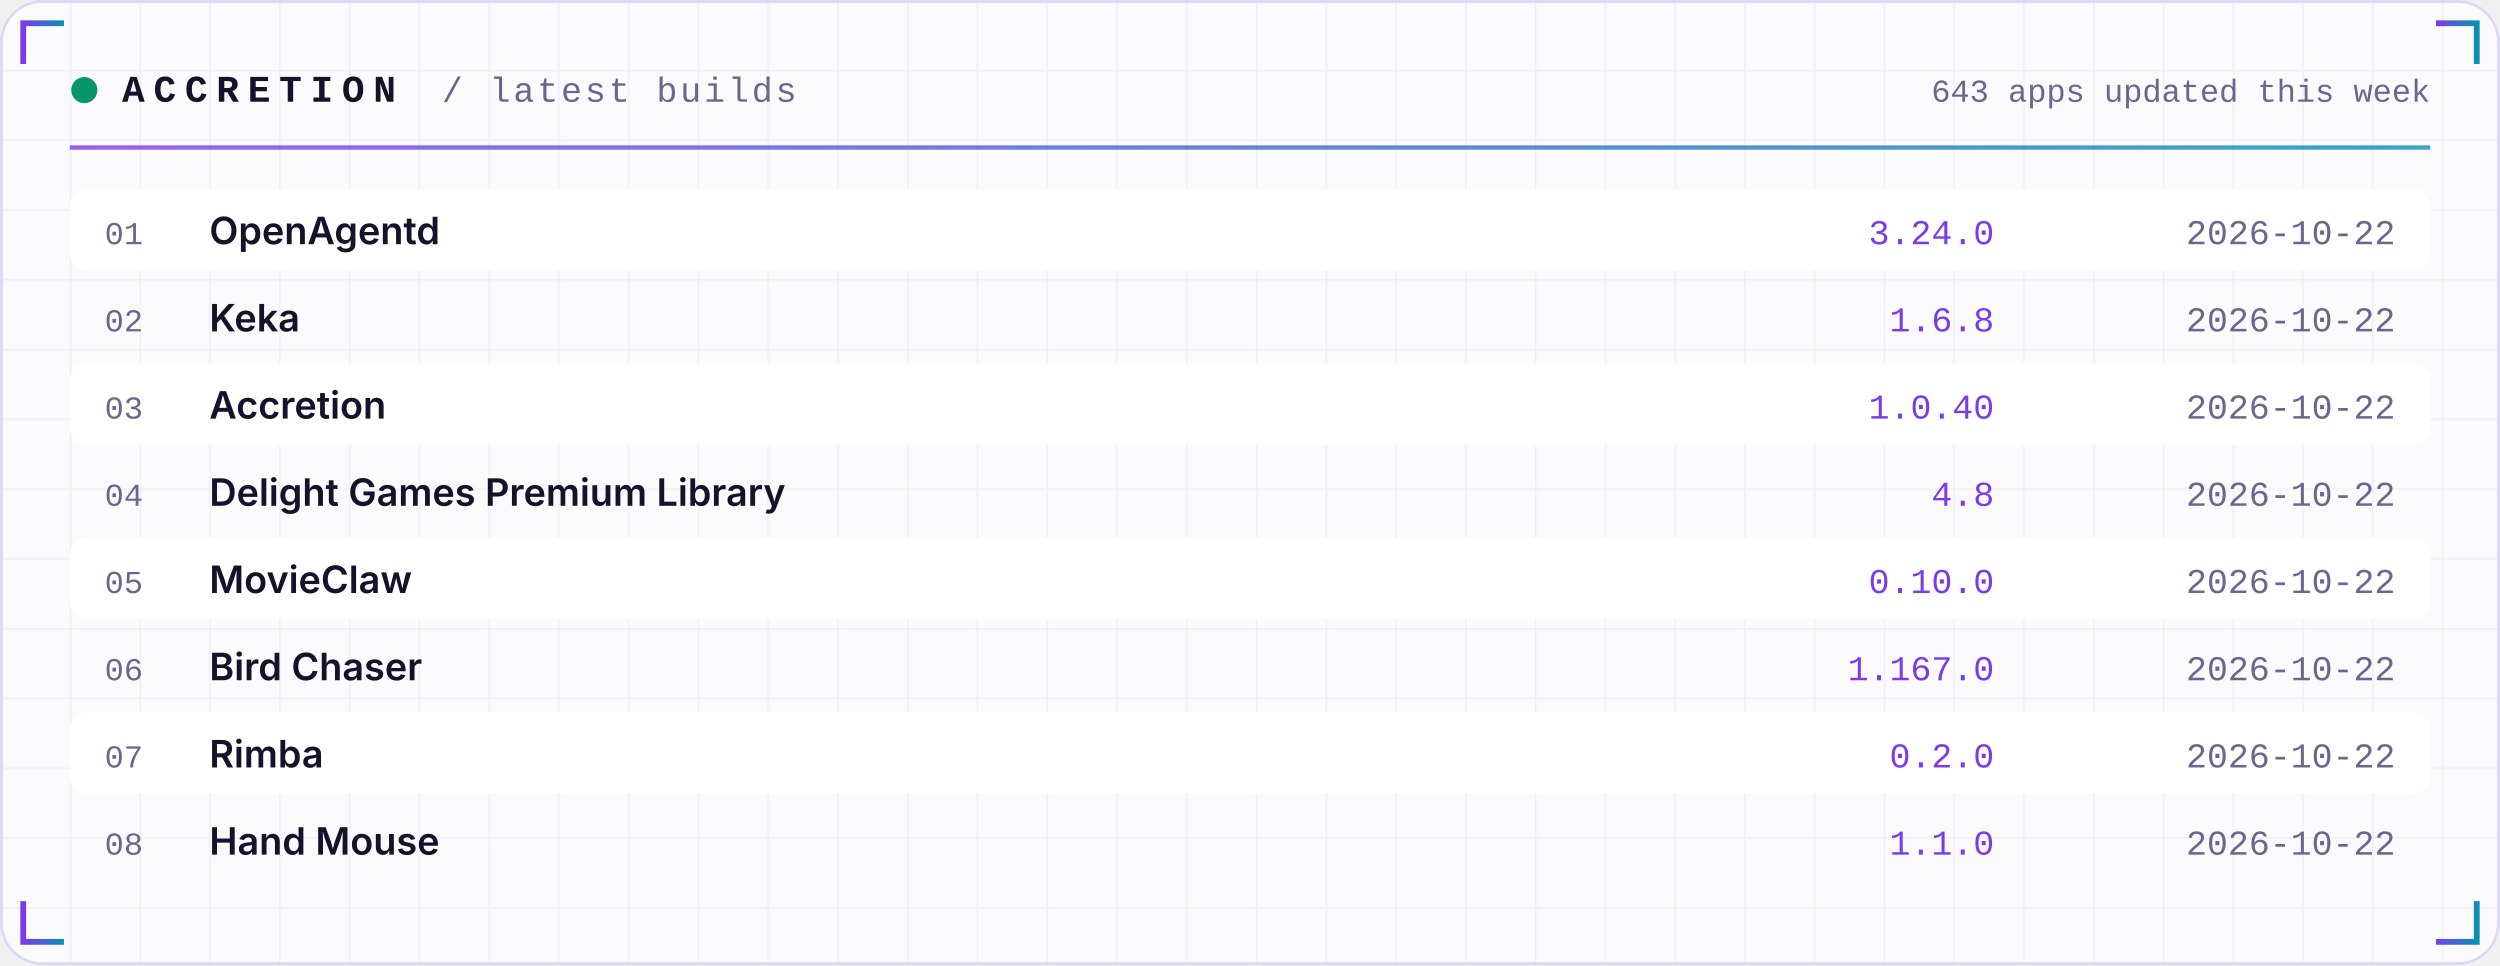
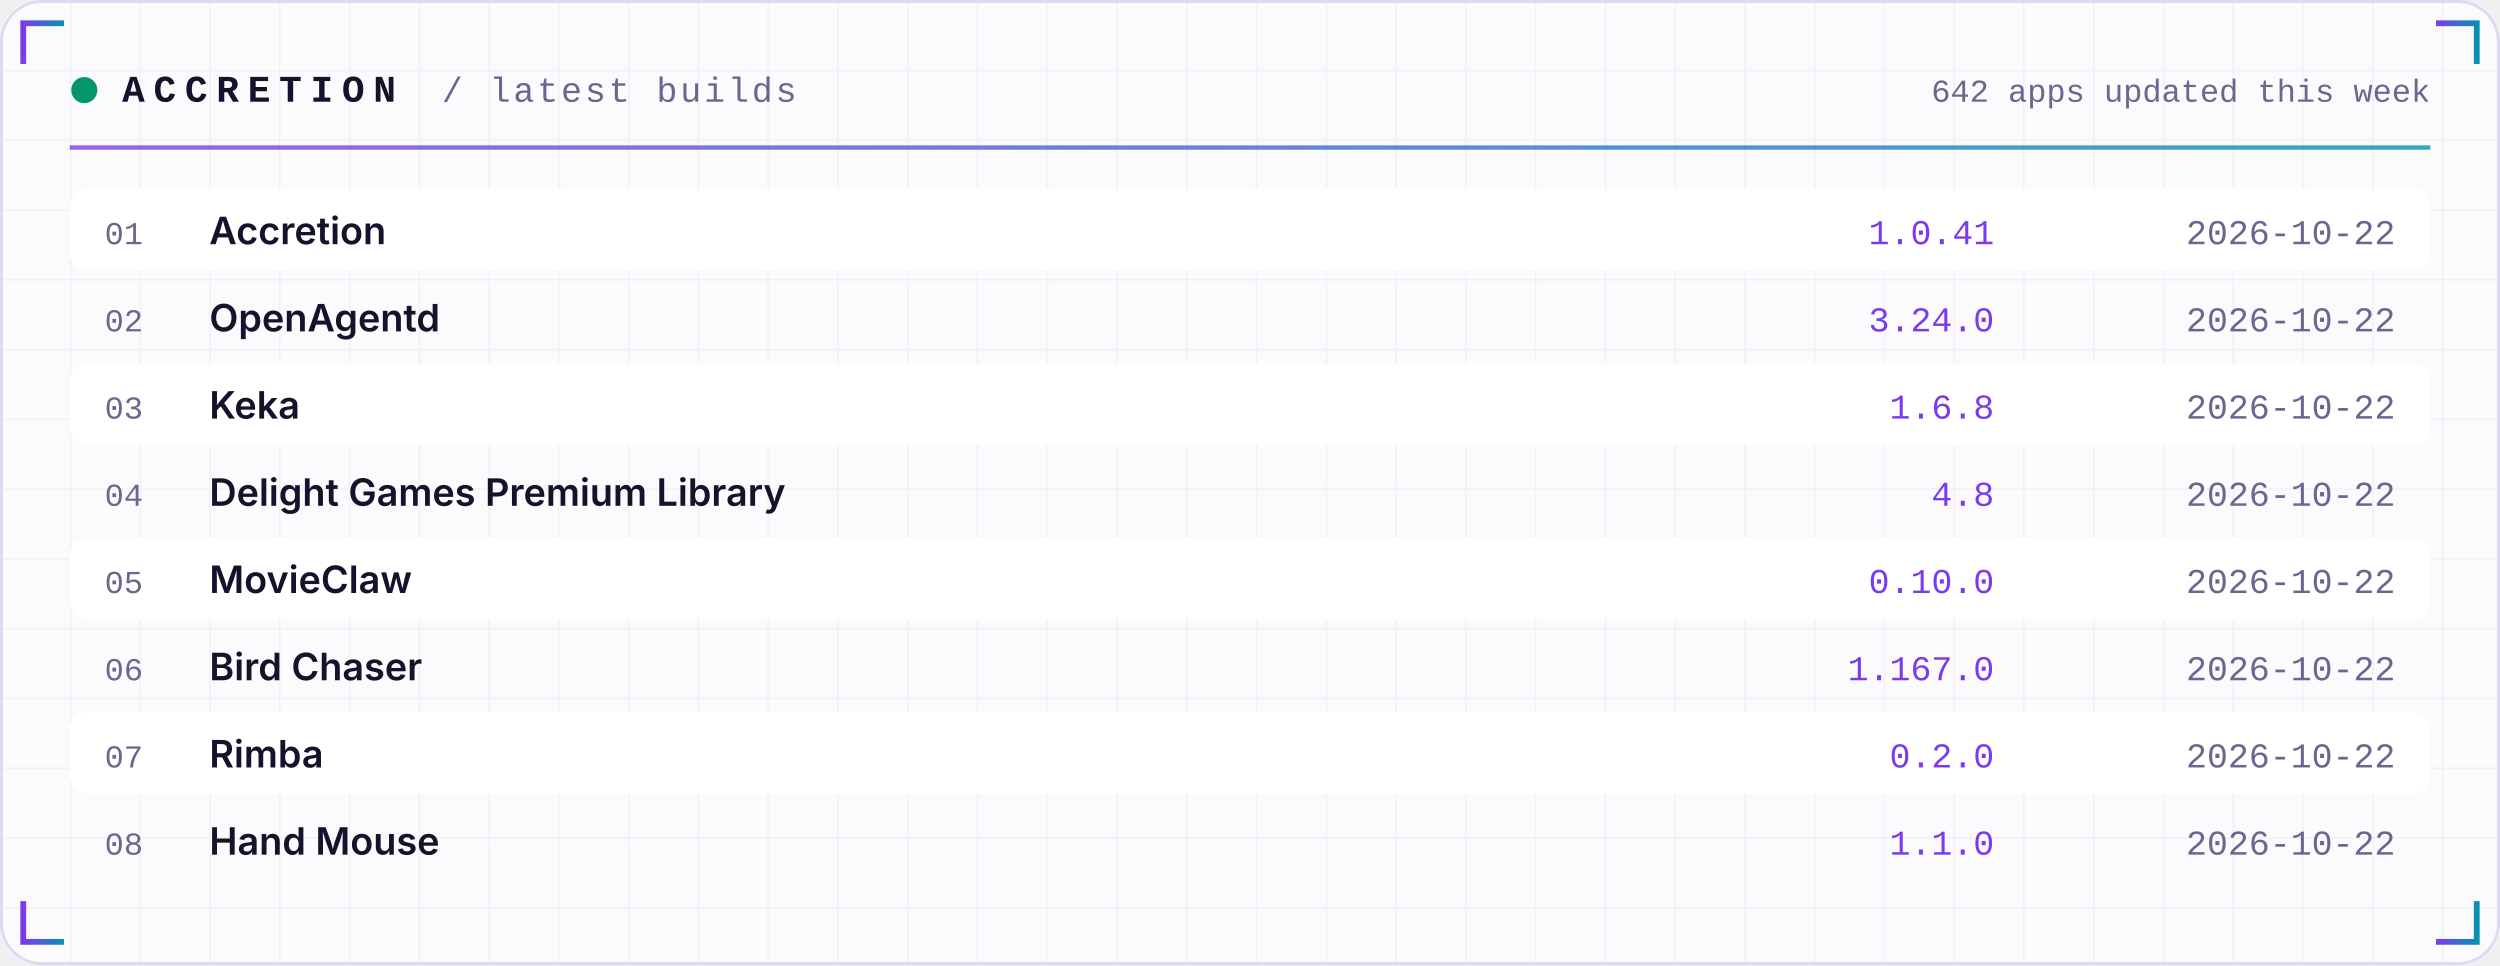
<svg xmlns="http://www.w3.org/2000/svg" width="860" height="332" viewBox="0 0 860 332" role="img">
  <defs>
    <linearGradient id="acc" x1="0" x2="1">
      <stop offset="0" stop-color="#7C3AED" />
      <stop offset="1" stop-color="#0891B2" />
    </linearGradient>
    <linearGradient id="area" x1="0" x2="0" y1="0" y2="1">
      <stop offset="0" stop-color="#7C3AED" stop-opacity="0.35" />
      <stop offset="1" stop-color="#7C3AED" stop-opacity="0" />
    </linearGradient>
    <pattern id="grid" width="24" height="24" patternUnits="userSpaceOnUse">
      <path d="M24 0H0V24" fill="none" stroke="#1E1B4B" stroke-opacity="0.05" />
    </pattern>
  </defs>
  <rect width="860" height="332" rx="14" fill="#FBFBFE" />
  <rect width="860" height="332" rx="14" fill="url(#grid)" />
  <rect x="0.5" y="0.5" width="859" height="331" rx="14" fill="none" stroke="#DDD8F3" />
  <path d="M8 22 V8 H22" stroke="url(#acc)" stroke-width="2" fill="none" />
  <path d="M852 22 V8 H838" stroke="url(#acc)" stroke-width="2" fill="none" />
  <path d="M8 310 V324 H22" stroke="url(#acc)" stroke-width="2" fill="none" />
  <path d="M852 310 V324 H838" stroke="url(#acc)" stroke-width="2" fill="none" />
  <circle cx="29" cy="31" r="4.5" fill="#059669">
    <animate attributeName="opacity" values="1;0.25;1" dur="2.4s" repeatCount="indefinite" />
  </circle>
  <text x="42" y="35" font-family="ui-monospace,SFMono-Regular,Menlo,Consolas,'Liberation Mono',monospace" font-size="13" font-weight="700" fill="#15122B" text-anchor="start" letter-spacing="3">ACCRETION</text>
  <text x="152" y="35" font-family="ui-monospace,SFMono-Regular,Menlo,Consolas,'Liberation Mono',monospace" font-size="12" font-weight="400" fill="#6A6690" text-anchor="start" letter-spacing="1">/ latest builds</text>
-   <text x="836" y="35" font-family="ui-monospace,SFMono-Regular,Menlo,Consolas,'Liberation Mono',monospace" font-size="11" font-weight="400" fill="#6A6690" text-anchor="end" letter-spacing="0">643 apps updated this week</text>
+   <text x="836" y="35" font-family="ui-monospace,SFMono-Regular,Menlo,Consolas,'Liberation Mono',monospace" font-size="11" font-weight="400" fill="#6A6690" text-anchor="end" letter-spacing="0">642 apps updated this week</text>
  <rect x="24" y="50" width="812" height="1.5" fill="url(#acc)" opacity="0.8" />
  <rect x="24" y="65" width="812" height="28" rx="6" fill="#FFFFFF" />
  <text x="36" y="84" font-family="ui-monospace,SFMono-Regular,Menlo,Consolas,'Liberation Mono',monospace" font-size="11" font-weight="400" fill="#6A6690" text-anchor="start" letter-spacing="0">01</text>
-   <text x="72" y="84" font-family="-apple-system,BlinkMacSystemFont,'Segoe UI',Inter,Helvetica,Arial,sans-serif" font-size="13" font-weight="600" fill="#15122B" text-anchor="start" letter-spacing="0">OpenAgentd</text>
-   <text x="686" y="84" font-family="ui-monospace,SFMono-Regular,Menlo,Consolas,'Liberation Mono',monospace" font-size="12" font-weight="400" fill="#7C3AED" text-anchor="end" letter-spacing="0">3.24.0</text>
+   <text x="72" y="84" font-family="-apple-system,BlinkMacSystemFont,'Segoe UI',Inter,Helvetica,Arial,sans-serif" font-size="13" font-weight="600" fill="#15122B" text-anchor="start" letter-spacing="0">Accretion</text>
+   <text x="686" y="84" font-family="ui-monospace,SFMono-Regular,Menlo,Consolas,'Liberation Mono',monospace" font-size="12" font-weight="400" fill="#7C3AED" text-anchor="end" letter-spacing="0">1.0.41</text>
  <text x="824" y="84" font-family="ui-monospace,SFMono-Regular,Menlo,Consolas,'Liberation Mono',monospace" font-size="12" font-weight="400" fill="#6A6690" text-anchor="end" letter-spacing="0">2026-10-22</text>
  <text x="36" y="114" font-family="ui-monospace,SFMono-Regular,Menlo,Consolas,'Liberation Mono',monospace" font-size="11" font-weight="400" fill="#6A6690" text-anchor="start" letter-spacing="0">02</text>
-   <text x="72" y="114" font-family="-apple-system,BlinkMacSystemFont,'Segoe UI',Inter,Helvetica,Arial,sans-serif" font-size="13" font-weight="600" fill="#15122B" text-anchor="start" letter-spacing="0">Keka</text>
-   <text x="686" y="114" font-family="ui-monospace,SFMono-Regular,Menlo,Consolas,'Liberation Mono',monospace" font-size="12" font-weight="400" fill="#7C3AED" text-anchor="end" letter-spacing="0">1.6.8</text>
+   <text x="72" y="114" font-family="-apple-system,BlinkMacSystemFont,'Segoe UI',Inter,Helvetica,Arial,sans-serif" font-size="13" font-weight="600" fill="#15122B" text-anchor="start" letter-spacing="0">OpenAgentd</text>
+   <text x="686" y="114" font-family="ui-monospace,SFMono-Regular,Menlo,Consolas,'Liberation Mono',monospace" font-size="12" font-weight="400" fill="#7C3AED" text-anchor="end" letter-spacing="0">3.24.0</text>
  <text x="824" y="114" font-family="ui-monospace,SFMono-Regular,Menlo,Consolas,'Liberation Mono',monospace" font-size="12" font-weight="400" fill="#6A6690" text-anchor="end" letter-spacing="0">2026-10-22</text>
  <rect x="24" y="125" width="812" height="28" rx="6" fill="#FFFFFF" />
  <text x="36" y="144" font-family="ui-monospace,SFMono-Regular,Menlo,Consolas,'Liberation Mono',monospace" font-size="11" font-weight="400" fill="#6A6690" text-anchor="start" letter-spacing="0">03</text>
-   <text x="72" y="144" font-family="-apple-system,BlinkMacSystemFont,'Segoe UI',Inter,Helvetica,Arial,sans-serif" font-size="13" font-weight="600" fill="#15122B" text-anchor="start" letter-spacing="0">Accretion</text>
-   <text x="686" y="144" font-family="ui-monospace,SFMono-Regular,Menlo,Consolas,'Liberation Mono',monospace" font-size="12" font-weight="400" fill="#7C3AED" text-anchor="end" letter-spacing="0">1.0.40</text>
+   <text x="72" y="144" font-family="-apple-system,BlinkMacSystemFont,'Segoe UI',Inter,Helvetica,Arial,sans-serif" font-size="13" font-weight="600" fill="#15122B" text-anchor="start" letter-spacing="0">Keka</text>
+   <text x="686" y="144" font-family="ui-monospace,SFMono-Regular,Menlo,Consolas,'Liberation Mono',monospace" font-size="12" font-weight="400" fill="#7C3AED" text-anchor="end" letter-spacing="0">1.6.8</text>
  <text x="824" y="144" font-family="ui-monospace,SFMono-Regular,Menlo,Consolas,'Liberation Mono',monospace" font-size="12" font-weight="400" fill="#6A6690" text-anchor="end" letter-spacing="0">2026-10-22</text>
  <text x="36" y="174" font-family="ui-monospace,SFMono-Regular,Menlo,Consolas,'Liberation Mono',monospace" font-size="11" font-weight="400" fill="#6A6690" text-anchor="start" letter-spacing="0">04</text>
  <text x="72" y="174" font-family="-apple-system,BlinkMacSystemFont,'Segoe UI',Inter,Helvetica,Arial,sans-serif" font-size="13" font-weight="600" fill="#15122B" text-anchor="start" letter-spacing="0">Delight Games Premium Library</text>
  <text x="686" y="174" font-family="ui-monospace,SFMono-Regular,Menlo,Consolas,'Liberation Mono',monospace" font-size="12" font-weight="400" fill="#7C3AED" text-anchor="end" letter-spacing="0">4.8</text>
  <text x="824" y="174" font-family="ui-monospace,SFMono-Regular,Menlo,Consolas,'Liberation Mono',monospace" font-size="12" font-weight="400" fill="#6A6690" text-anchor="end" letter-spacing="0">2026-10-22</text>
  <rect x="24" y="185" width="812" height="28" rx="6" fill="#FFFFFF" />
  <text x="36" y="204" font-family="ui-monospace,SFMono-Regular,Menlo,Consolas,'Liberation Mono',monospace" font-size="11" font-weight="400" fill="#6A6690" text-anchor="start" letter-spacing="0">05</text>
  <text x="72" y="204" font-family="-apple-system,BlinkMacSystemFont,'Segoe UI',Inter,Helvetica,Arial,sans-serif" font-size="13" font-weight="600" fill="#15122B" text-anchor="start" letter-spacing="0">MovieClaw</text>
  <text x="686" y="204" font-family="ui-monospace,SFMono-Regular,Menlo,Consolas,'Liberation Mono',monospace" font-size="12" font-weight="400" fill="#7C3AED" text-anchor="end" letter-spacing="0">0.10.0</text>
  <text x="824" y="204" font-family="ui-monospace,SFMono-Regular,Menlo,Consolas,'Liberation Mono',monospace" font-size="12" font-weight="400" fill="#6A6690" text-anchor="end" letter-spacing="0">2026-10-22</text>
  <text x="36" y="234" font-family="ui-monospace,SFMono-Regular,Menlo,Consolas,'Liberation Mono',monospace" font-size="11" font-weight="400" fill="#6A6690" text-anchor="start" letter-spacing="0">06</text>
  <text x="72" y="234" font-family="-apple-system,BlinkMacSystemFont,'Segoe UI',Inter,Helvetica,Arial,sans-serif" font-size="13" font-weight="600" fill="#15122B" text-anchor="start" letter-spacing="0">Bird Chaser</text>
  <text x="686" y="234" font-family="ui-monospace,SFMono-Regular,Menlo,Consolas,'Liberation Mono',monospace" font-size="12" font-weight="400" fill="#7C3AED" text-anchor="end" letter-spacing="0">1.167.0</text>
  <text x="824" y="234" font-family="ui-monospace,SFMono-Regular,Menlo,Consolas,'Liberation Mono',monospace" font-size="12" font-weight="400" fill="#6A6690" text-anchor="end" letter-spacing="0">2026-10-22</text>
  <rect x="24" y="245" width="812" height="28" rx="6" fill="#FFFFFF" />
  <text x="36" y="264" font-family="ui-monospace,SFMono-Regular,Menlo,Consolas,'Liberation Mono',monospace" font-size="11" font-weight="400" fill="#6A6690" text-anchor="start" letter-spacing="0">07</text>
  <text x="72" y="264" font-family="-apple-system,BlinkMacSystemFont,'Segoe UI',Inter,Helvetica,Arial,sans-serif" font-size="13" font-weight="600" fill="#15122B" text-anchor="start" letter-spacing="0">Rimba</text>
  <text x="686" y="264" font-family="ui-monospace,SFMono-Regular,Menlo,Consolas,'Liberation Mono',monospace" font-size="12" font-weight="400" fill="#7C3AED" text-anchor="end" letter-spacing="0">0.2.0</text>
  <text x="824" y="264" font-family="ui-monospace,SFMono-Regular,Menlo,Consolas,'Liberation Mono',monospace" font-size="12" font-weight="400" fill="#6A6690" text-anchor="end" letter-spacing="0">2026-10-22</text>
  <text x="36" y="294" font-family="ui-monospace,SFMono-Regular,Menlo,Consolas,'Liberation Mono',monospace" font-size="11" font-weight="400" fill="#6A6690" text-anchor="start" letter-spacing="0">08</text>
  <text x="72" y="294" font-family="-apple-system,BlinkMacSystemFont,'Segoe UI',Inter,Helvetica,Arial,sans-serif" font-size="13" font-weight="600" fill="#15122B" text-anchor="start" letter-spacing="0">Hand Mouse</text>
  <text x="686" y="294" font-family="ui-monospace,SFMono-Regular,Menlo,Consolas,'Liberation Mono',monospace" font-size="12" font-weight="400" fill="#7C3AED" text-anchor="end" letter-spacing="0">1.1.0</text>
  <text x="824" y="294" font-family="ui-monospace,SFMono-Regular,Menlo,Consolas,'Liberation Mono',monospace" font-size="12" font-weight="400" fill="#6A6690" text-anchor="end" letter-spacing="0">2026-10-22</text>
</svg>
